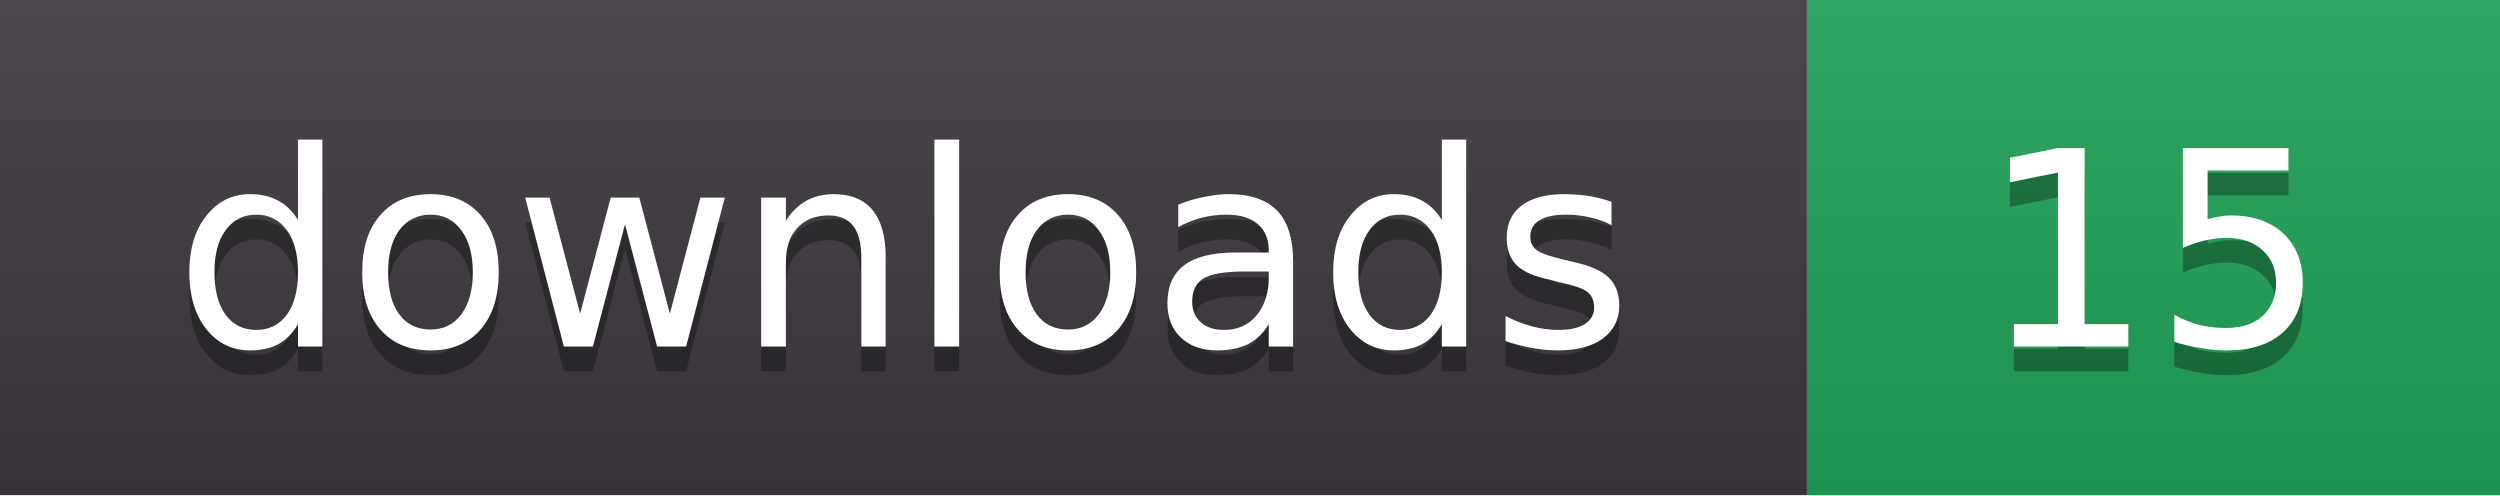
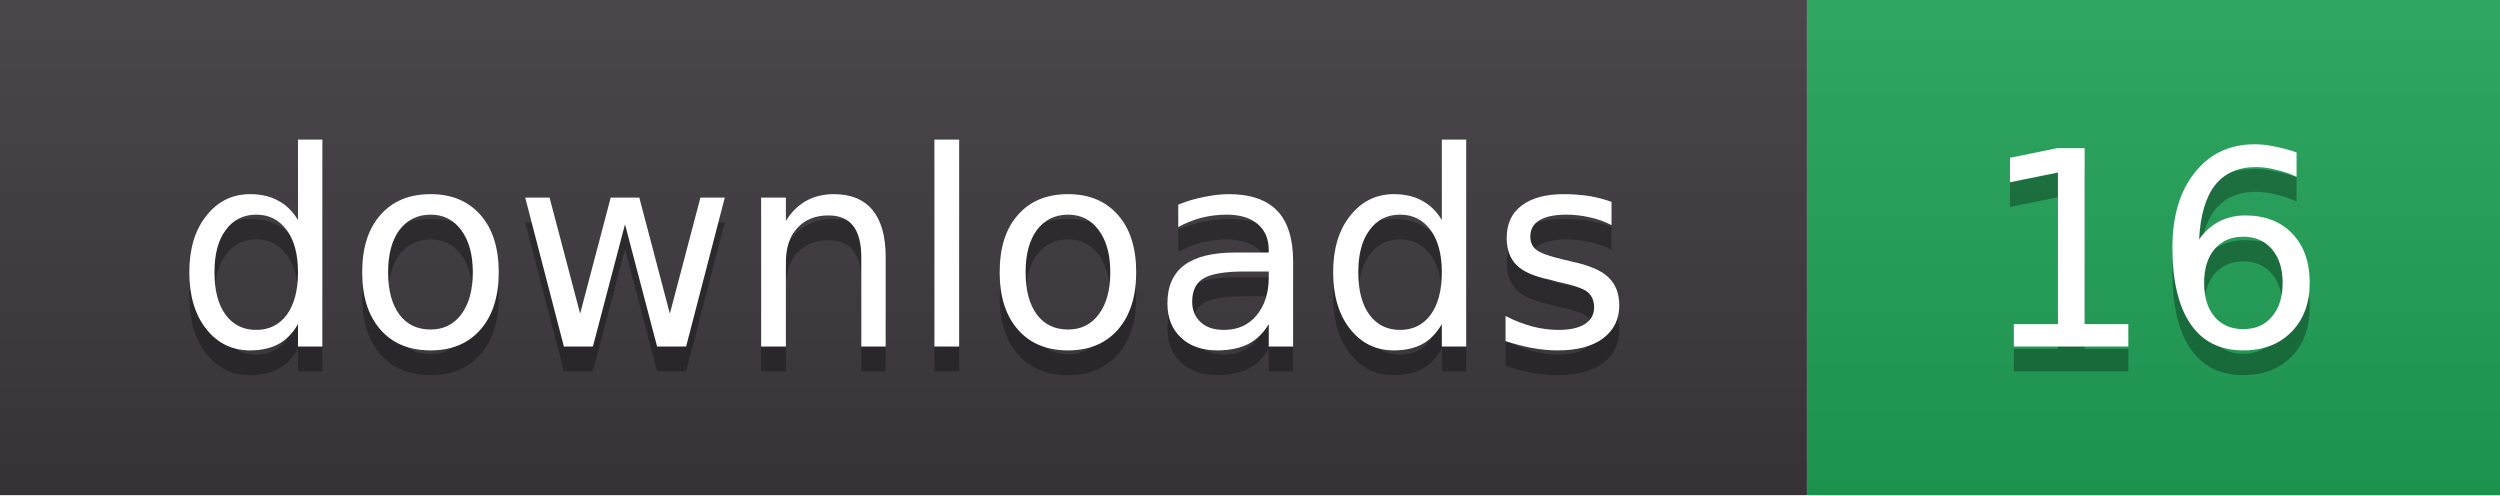
- <svg xmlns="http://www.w3.org/2000/svg" width="101" height="20" role="img" aria-label="downloads: 15">
+ <svg xmlns="http://www.w3.org/2000/svg" width="101" height="20" role="img" aria-label="downloads: 16">
  <linearGradient id="s" x2="0" y2="100%">
    <stop offset="0" stop-color="#fff" stop-opacity=".08" />
    <stop offset="1" stop-color="#000" stop-opacity=".08" />
  </linearGradient>
  <clipPath id="r">
    <rect width="101" height="20" rx="0" fill="#fff" />
  </clipPath>
  <g clip-path="url(#r)">
    <rect width="73" height="20" fill="#3b363d" />
    <rect x="73" width="28" height="20" fill="#1f9d55" />
    <rect width="101" height="20" fill="url(#s)" />
  </g>
  <g fill="#fff" text-anchor="middle" font-family="Verdana,DejaVu Sans,sans-serif" font-size="11">
    <text x="36.5" y="15" fill="#010101" fill-opacity=".3">downloads</text>
    <text x="36.5" y="14">downloads</text>
-     <text x="87.0" y="15" fill="#010101" fill-opacity=".3">15</text>
-     <text x="87.0" y="14">15</text>
+     <text x="87.0" y="15" fill="#010101" fill-opacity=".3">16</text>
+     <text x="87.0" y="14">16</text>
  </g>
</svg>
